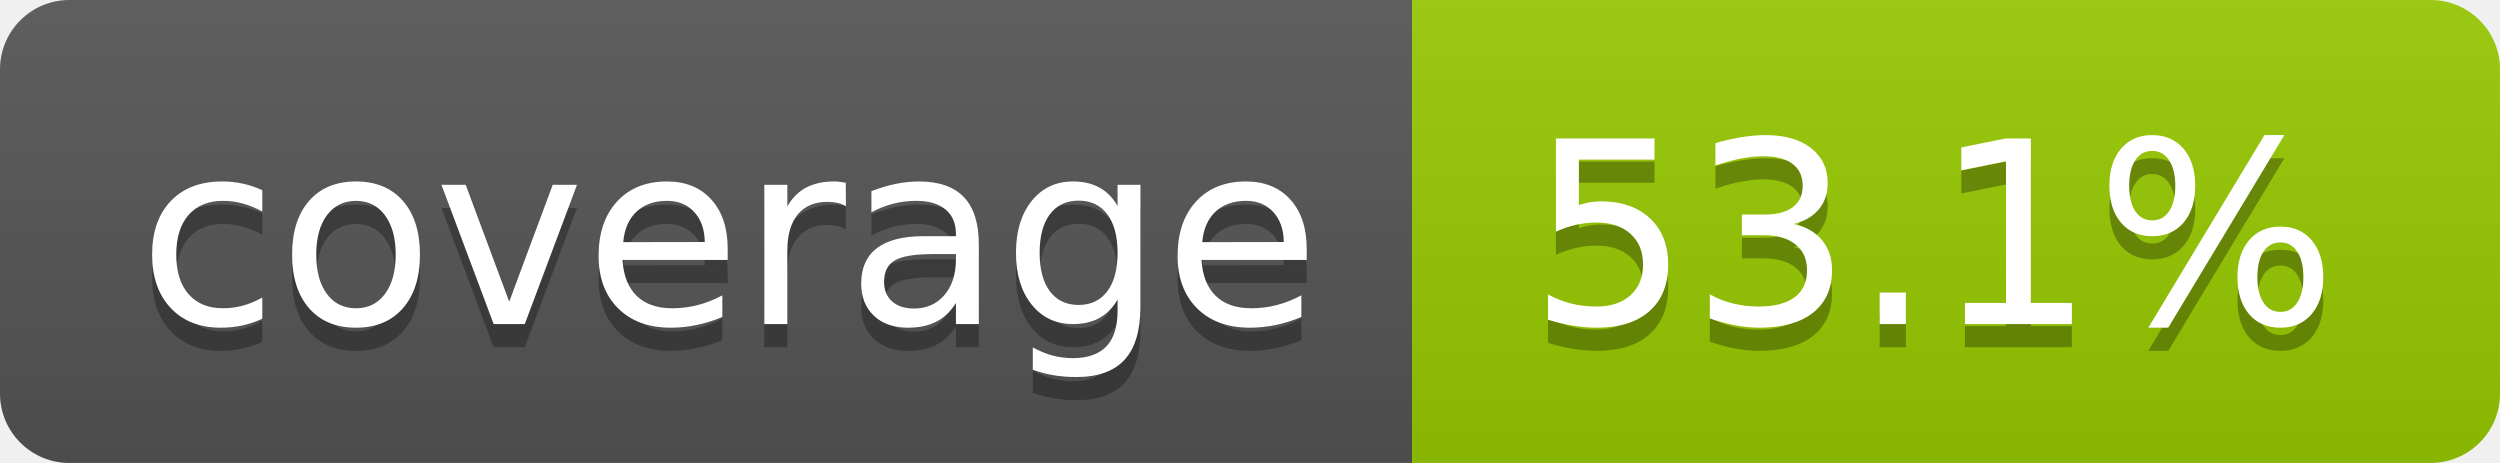
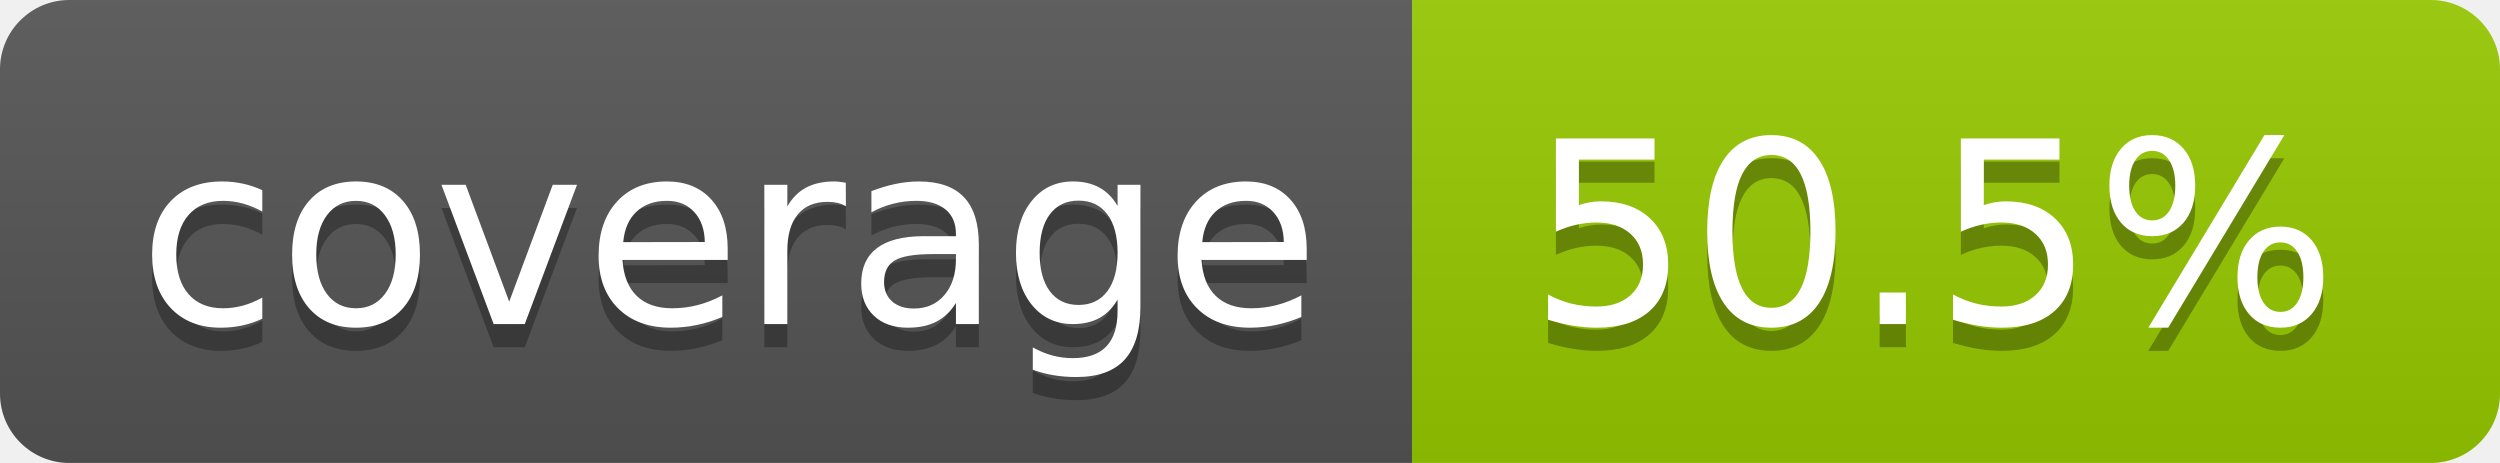
- <svg xmlns="http://www.w3.org/2000/svg" width="108" height="20" role="img" aria-label="coverage: 53.1%">
+ <svg xmlns="http://www.w3.org/2000/svg" width="108" height="20" role="img" aria-label="coverage: 50.5%">
  <linearGradient id="s" x2="0" y2="100%">
    <stop offset="0" stop-color="#bbb" stop-opacity=".1" />
    <stop offset="1" stop-opacity=".1" />
  </linearGradient>
  <clipPath id="r">
    <rect width="108" height="20" rx="3" fill="#fff" />
  </clipPath>
  <g clip-path="url(#r)">
    <rect width="61" height="20" fill="#555" />
    <rect x="61" width="47" height="20" fill="#97ca00" />
    <rect width="108" height="20" fill="url(#s)" />
  </g>
  <g fill="#fff" text-anchor="middle" font-family="Verdana,Geneva,DejaVu Sans,sans-serif" text-rendering="geometricPrecision" font-size="110">
    <text aria-hidden="true" x="315" y="150" fill="#010101" fill-opacity=".3" transform="scale(.1)" textLength="510">coverage</text>
    <text x="315" y="140" transform="scale(.1)" fill="#fff" textLength="510">coverage</text>
-     <text aria-hidden="true" x="835" y="150" fill="#010101" fill-opacity=".3" transform="scale(.1)" textLength="370">53.1%</text>
-     <text x="835" y="140" transform="scale(.1)" fill="#fff" textLength="370">53.1%</text>
+     <text aria-hidden="true" x="835" y="150" fill="#010101" fill-opacity=".3" transform="scale(.1)" textLength="370">50.5%</text>
+     <text x="835" y="140" transform="scale(.1)" fill="#fff" textLength="370">50.5%</text>
  </g>
</svg>
